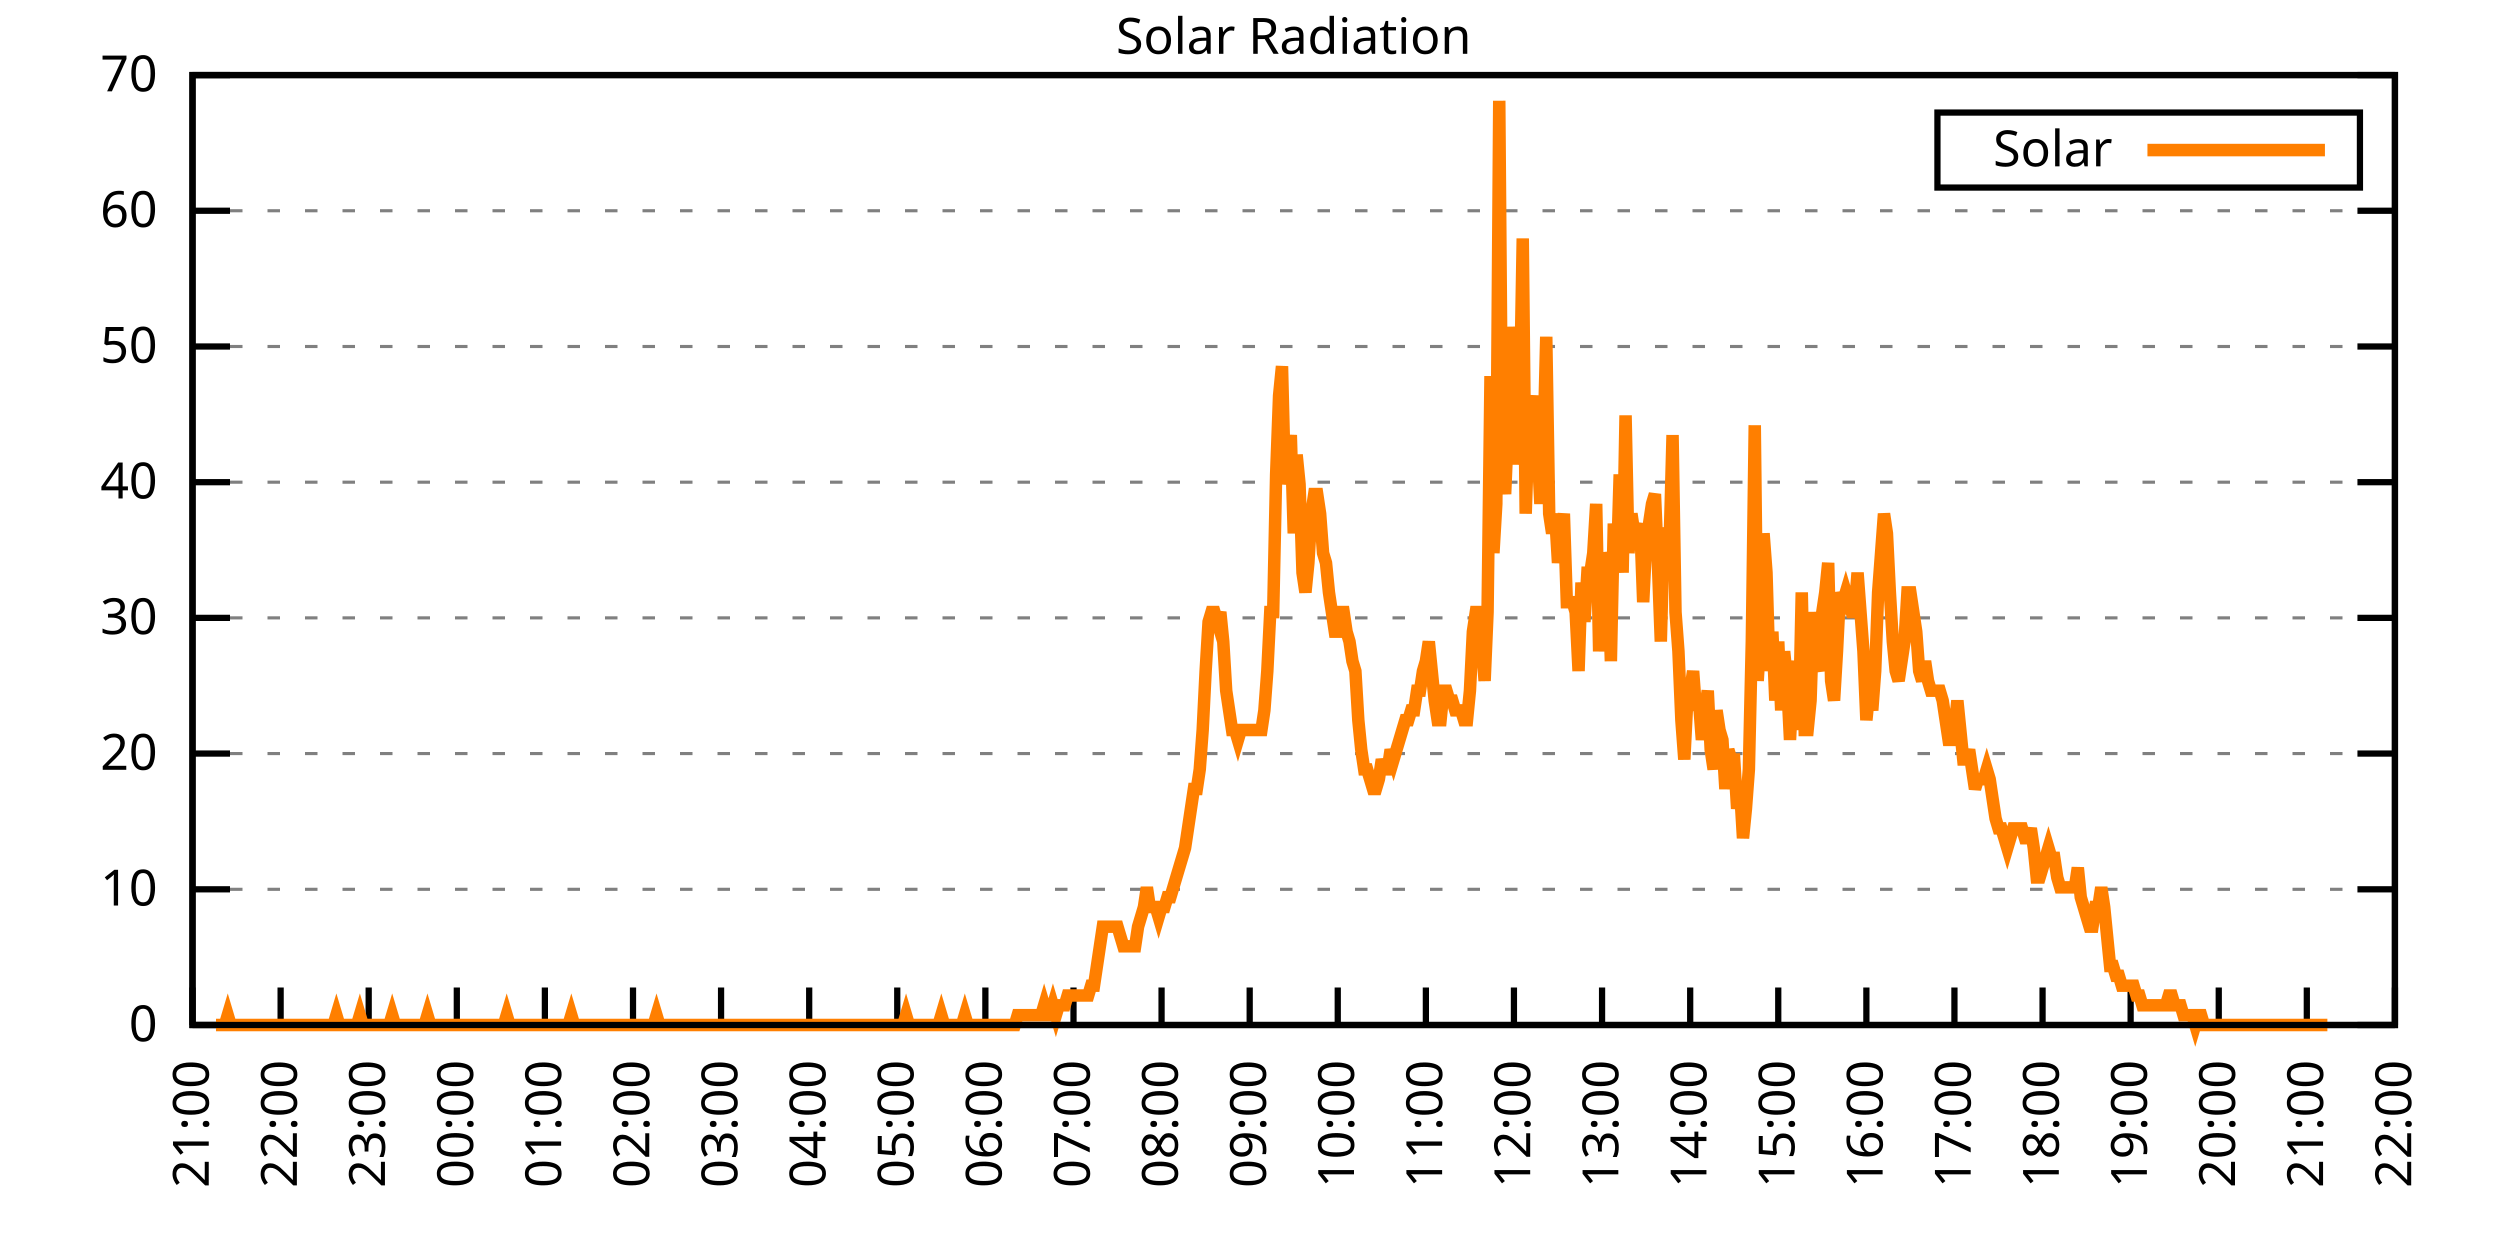
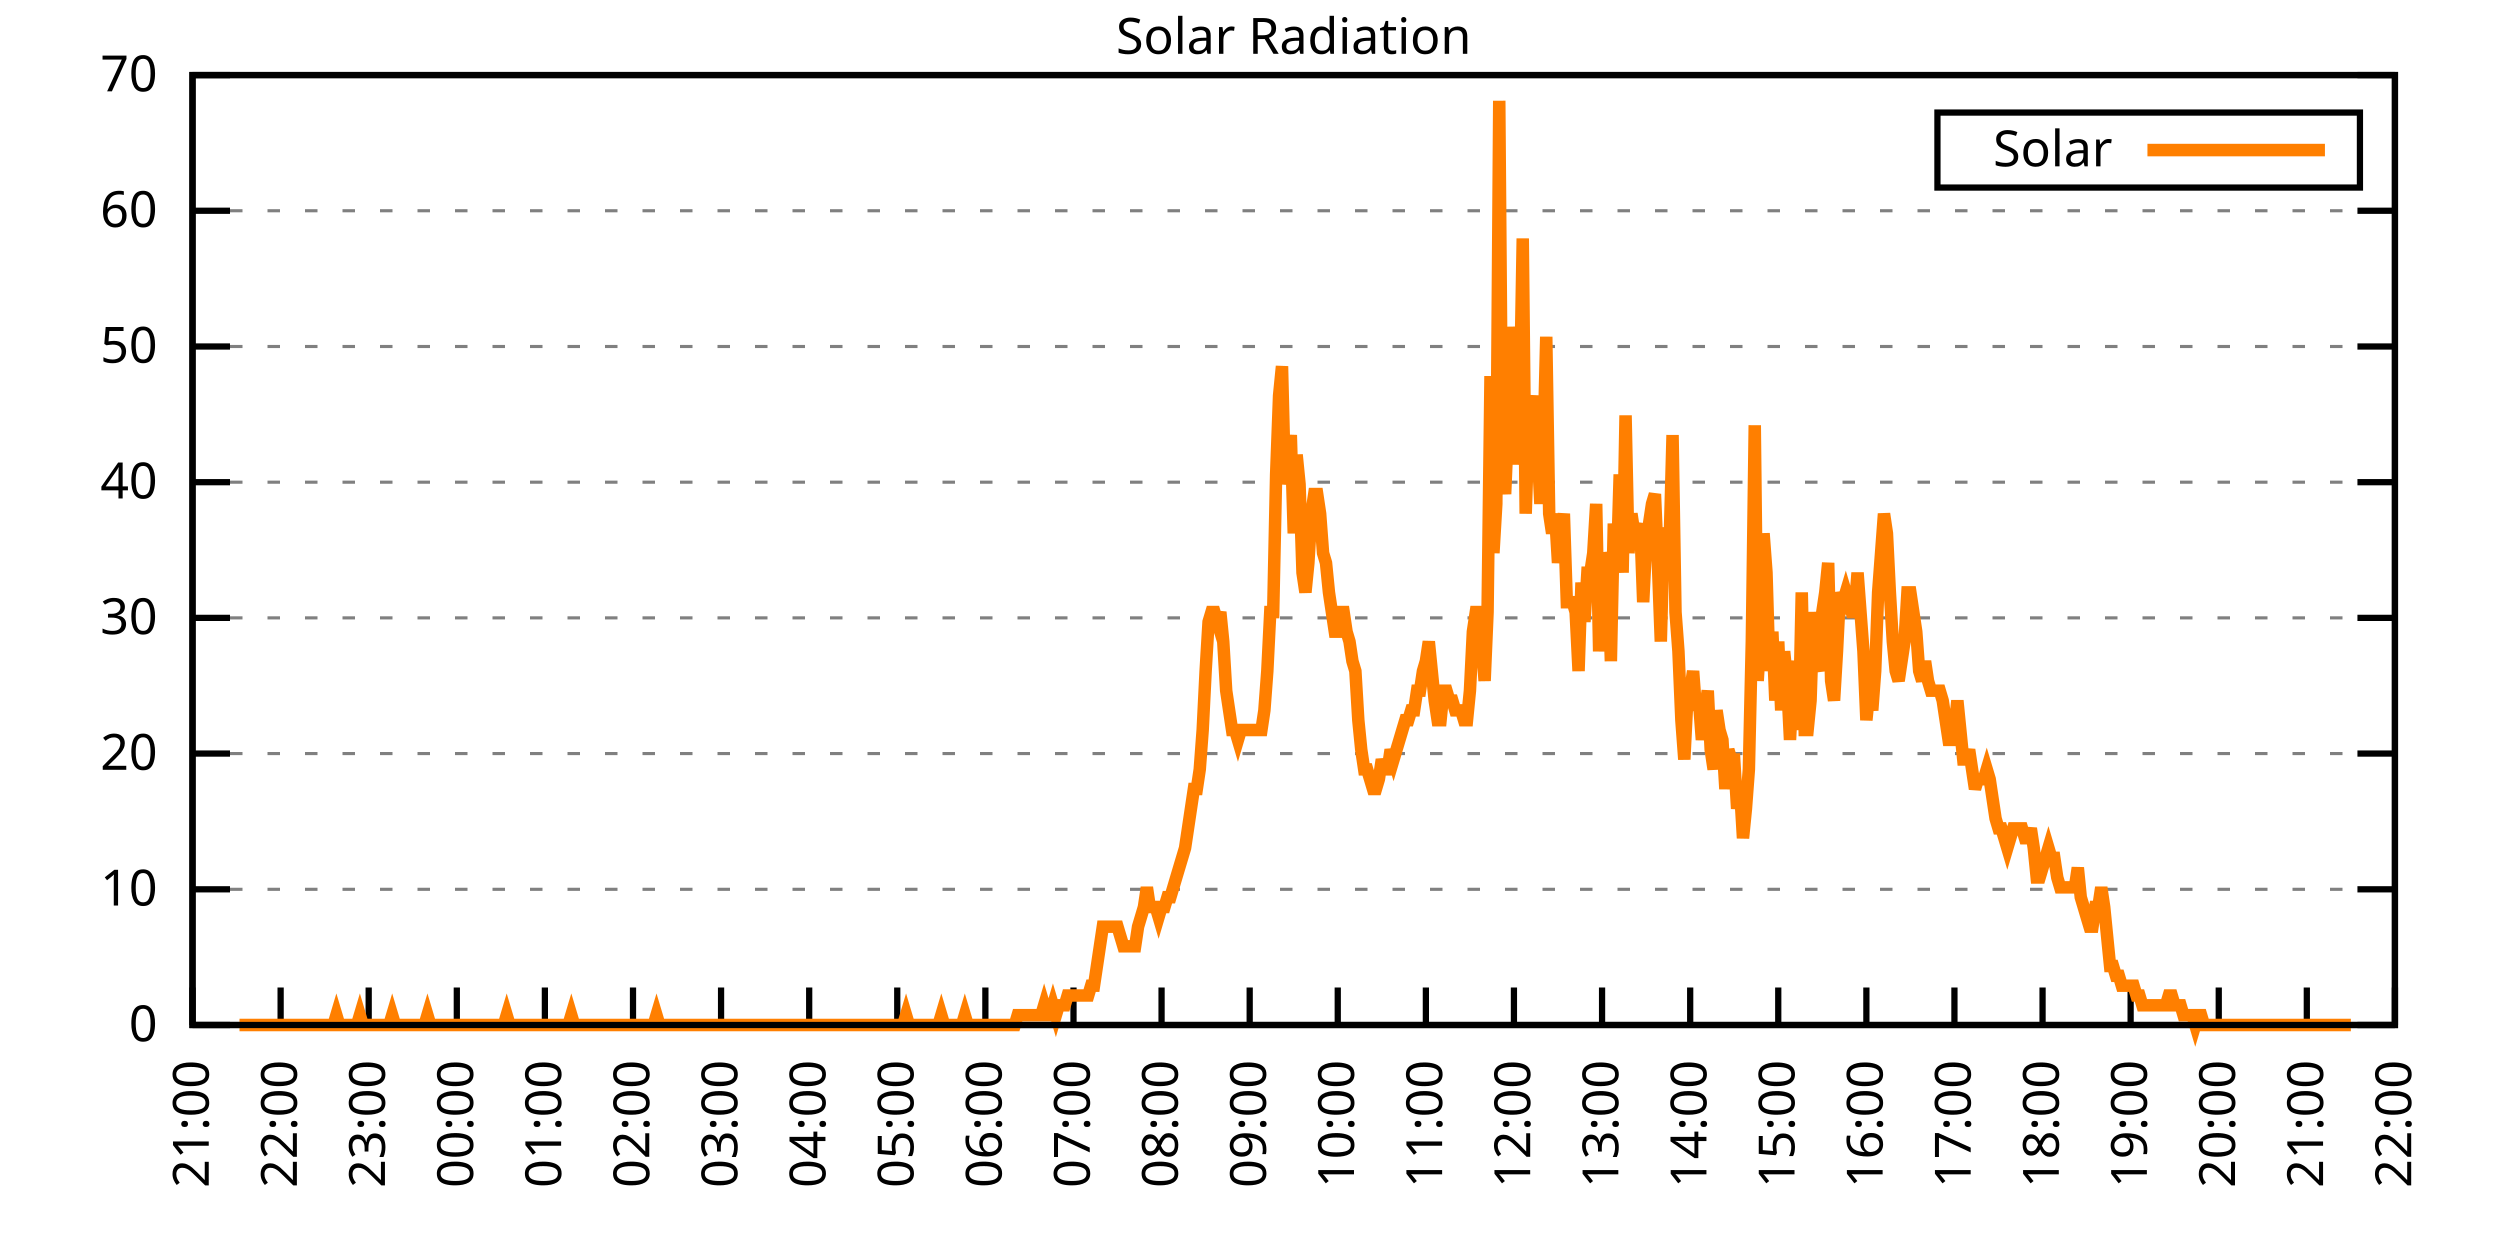
<svg xmlns="http://www.w3.org/2000/svg" xmlns:xlink="http://www.w3.org/1999/xlink" width="400" height="200" viewBox="0 0 400 200">
  <g id="gnuplot_canvas">
    <rect x="0" y="0" width="400" height="200" fill="none" />
    <defs>
      <circle id="gpDot" r="0.5" stroke-width="0.5" stroke="currentColor" />
      <path id="gpPt0" stroke-width="0.333" stroke="currentColor" d="M-1,0 h2 M0,-1 v2" />
      <path id="gpPt1" stroke-width="0.333" stroke="currentColor" d="M-1,-1 L1,1 M1,-1 L-1,1" />
      <path id="gpPt2" stroke-width="0.333" stroke="currentColor" d="M-1,0 L1,0 M0,-1 L0,1 M-1,-1 L1,1 M-1,1 L1,-1" />
      <rect id="gpPt3" stroke-width="0.333" stroke="currentColor" x="-1" y="-1" width="2" height="2" />
      <rect id="gpPt4" stroke-width="0.333" stroke="currentColor" fill="currentColor" x="-1" y="-1" width="2" height="2" />
      <circle id="gpPt5" stroke-width="0.333" stroke="currentColor" cx="0" cy="0" r="1" />
      <use xlink:href="#gpPt5" id="gpPt6" fill="currentColor" stroke="none" />
      <path id="gpPt7" stroke-width="0.333" stroke="currentColor" d="M0,-1.33 L-1.33,0.67 L1.33,0.67 z" />
      <use xlink:href="#gpPt7" id="gpPt8" fill="currentColor" stroke="none" />
      <use xlink:href="#gpPt7" id="gpPt9" stroke="currentColor" transform="rotate(180)" />
      <use xlink:href="#gpPt9" id="gpPt10" fill="currentColor" stroke="none" />
      <use xlink:href="#gpPt3" id="gpPt11" stroke="currentColor" transform="rotate(45)" />
      <use xlink:href="#gpPt11" id="gpPt12" fill="currentColor" stroke="none" />
      <path id="gpPt13" stroke-width="0.333" stroke="currentColor" d="M0,1.330 L1.265,0.411 L0.782,-1.067 L-0.782,-1.076 L-1.265,0.411 z" />
      <use xlink:href="#gpPt13" id="gpPt14" fill="currentColor" stroke="none" />
      <filter id="textbox" filterUnits="objectBoundingBox" x="0" y="0" height="1" width="1">
        <feFlood flood-color="white" flood-opacity="1" result="bgnd" />
        <feComposite in="SourceGraphic" in2="bgnd" operator="atop" />
      </filter>
      <filter id="greybox" filterUnits="objectBoundingBox" x="0" y="0" height="1" width="1">
        <feFlood flood-color="lightgrey" flood-opacity="1" result="grey" />
        <feComposite in="SourceGraphic" in2="grey" operator="atop" />
      </filter>
    </defs>
    <g fill="none" color="white" stroke="currentColor" stroke-width="1.00" stroke-linecap="butt" stroke-linejoin="miter">
</g>
    <g fill="none" color="black" stroke="currentColor" stroke-width="1.00" stroke-linecap="butt" stroke-linejoin="miter">
      <g stroke="none" shape-rendering="crispEdges">
        <polygon fill="rgb(255, 255, 255)" points="30.80,164.00 383.18,164.00 383.18,12.02 30.80,12.02 " />
      </g>
    </g>
    <g fill="none" color="black" stroke="currentColor" stroke-width="1.00" stroke-linecap="butt" stroke-linejoin="miter">
</g>
    <g fill="none" color="black" stroke="black" stroke-width="0.50" stroke-linecap="butt" stroke-linejoin="miter">
</g>
    <g fill="none" color="gray" stroke="currentColor" stroke-width="0.50" stroke-linecap="butt" stroke-linejoin="miter">
      <path stroke="gray" stroke-dasharray="2,4" class="gridline" d="M30.80,164.00 L383.19,164.00  " />
    </g>
    <g fill="none" color="gray" stroke="gray" stroke-width="1.00" stroke-linecap="butt" stroke-linejoin="miter">
</g>
    <g fill="none" color="black" stroke="currentColor" stroke-width="1.00" stroke-linecap="butt" stroke-linejoin="miter">
      <path stroke="black" d="M30.80,164.00 L36.80,164.00 M383.19,164.00 L377.19,164.00  " />
      <g transform="translate(25.20,166.60)" stroke="none" fill="black" font-family="Sans" font-size="8.00" text-anchor="end">
        <text>
          <tspan font-family="Sans"> 0</tspan>
        </text>
      </g>
    </g>
    <g fill="none" color="black" stroke="currentColor" stroke-width="1.00" stroke-linecap="butt" stroke-linejoin="miter">
</g>
    <g fill="none" color="black" stroke="black" stroke-width="0.50" stroke-linecap="butt" stroke-linejoin="miter">
</g>
    <g fill="none" color="gray" stroke="currentColor" stroke-width="0.50" stroke-linecap="butt" stroke-linejoin="miter">
      <path stroke="gray" stroke-dasharray="2,4" class="gridline" d="M30.80,142.29 L383.19,142.29  " />
    </g>
    <g fill="none" color="gray" stroke="gray" stroke-width="1.00" stroke-linecap="butt" stroke-linejoin="miter">
</g>
    <g fill="none" color="black" stroke="currentColor" stroke-width="1.00" stroke-linecap="butt" stroke-linejoin="miter">
      <path stroke="black" d="M30.80,142.29 L36.80,142.29 M383.19,142.29 L377.19,142.29  " />
      <g transform="translate(25.20,144.89)" stroke="none" fill="black" font-family="Sans" font-size="8.00" text-anchor="end">
        <text>
          <tspan font-family="Sans"> 10</tspan>
        </text>
      </g>
    </g>
    <g fill="none" color="black" stroke="currentColor" stroke-width="1.00" stroke-linecap="butt" stroke-linejoin="miter">
</g>
    <g fill="none" color="black" stroke="black" stroke-width="0.50" stroke-linecap="butt" stroke-linejoin="miter">
</g>
    <g fill="none" color="gray" stroke="currentColor" stroke-width="0.50" stroke-linecap="butt" stroke-linejoin="miter">
      <path stroke="gray" stroke-dasharray="2,4" class="gridline" d="M30.80,120.57 L383.19,120.57  " />
    </g>
    <g fill="none" color="gray" stroke="gray" stroke-width="1.00" stroke-linecap="butt" stroke-linejoin="miter">
</g>
    <g fill="none" color="black" stroke="currentColor" stroke-width="1.00" stroke-linecap="butt" stroke-linejoin="miter">
      <path stroke="black" d="M30.80,120.57 L36.80,120.57 M383.19,120.57 L377.19,120.57  " />
      <g transform="translate(25.20,123.17)" stroke="none" fill="black" font-family="Sans" font-size="8.00" text-anchor="end">
        <text>
          <tspan font-family="Sans"> 20</tspan>
        </text>
      </g>
    </g>
    <g fill="none" color="black" stroke="currentColor" stroke-width="1.00" stroke-linecap="butt" stroke-linejoin="miter">
</g>
    <g fill="none" color="black" stroke="black" stroke-width="0.50" stroke-linecap="butt" stroke-linejoin="miter">
</g>
    <g fill="none" color="gray" stroke="currentColor" stroke-width="0.50" stroke-linecap="butt" stroke-linejoin="miter">
      <path stroke="gray" stroke-dasharray="2,4" class="gridline" d="M30.80,98.86 L383.19,98.86  " />
    </g>
    <g fill="none" color="gray" stroke="gray" stroke-width="1.00" stroke-linecap="butt" stroke-linejoin="miter">
</g>
    <g fill="none" color="black" stroke="currentColor" stroke-width="1.00" stroke-linecap="butt" stroke-linejoin="miter">
      <path stroke="black" d="M30.80,98.86 L36.80,98.86 M383.19,98.86 L377.19,98.86  " />
      <g transform="translate(25.20,101.46)" stroke="none" fill="black" font-family="Sans" font-size="8.00" text-anchor="end">
        <text>
          <tspan font-family="Sans"> 30</tspan>
        </text>
      </g>
    </g>
    <g fill="none" color="black" stroke="currentColor" stroke-width="1.00" stroke-linecap="butt" stroke-linejoin="miter">
</g>
    <g fill="none" color="black" stroke="black" stroke-width="0.50" stroke-linecap="butt" stroke-linejoin="miter">
</g>
    <g fill="none" color="gray" stroke="currentColor" stroke-width="0.50" stroke-linecap="butt" stroke-linejoin="miter">
      <path stroke="gray" stroke-dasharray="2,4" class="gridline" d="M30.80,77.15 L383.19,77.15  " />
    </g>
    <g fill="none" color="gray" stroke="gray" stroke-width="1.00" stroke-linecap="butt" stroke-linejoin="miter">
</g>
    <g fill="none" color="black" stroke="currentColor" stroke-width="1.00" stroke-linecap="butt" stroke-linejoin="miter">
      <path stroke="black" d="M30.80,77.15 L36.80,77.15 M383.19,77.15 L377.19,77.15  " />
      <g transform="translate(25.20,79.75)" stroke="none" fill="black" font-family="Sans" font-size="8.00" text-anchor="end">
        <text>
          <tspan font-family="Sans"> 40</tspan>
        </text>
      </g>
    </g>
    <g fill="none" color="black" stroke="currentColor" stroke-width="1.00" stroke-linecap="butt" stroke-linejoin="miter">
</g>
    <g fill="none" color="black" stroke="black" stroke-width="0.50" stroke-linecap="butt" stroke-linejoin="miter">
</g>
    <g fill="none" color="gray" stroke="currentColor" stroke-width="0.50" stroke-linecap="butt" stroke-linejoin="miter">
      <path stroke="gray" stroke-dasharray="2,4" class="gridline" d="M30.80,55.44 L383.19,55.44  " />
    </g>
    <g fill="none" color="gray" stroke="gray" stroke-width="1.00" stroke-linecap="butt" stroke-linejoin="miter">
</g>
    <g fill="none" color="black" stroke="currentColor" stroke-width="1.00" stroke-linecap="butt" stroke-linejoin="miter">
      <path stroke="black" d="M30.80,55.44 L36.80,55.44 M383.19,55.44 L377.19,55.44  " />
      <g transform="translate(25.20,58.04)" stroke="none" fill="black" font-family="Sans" font-size="8.00" text-anchor="end">
        <text>
          <tspan font-family="Sans"> 50</tspan>
        </text>
      </g>
    </g>
    <g fill="none" color="black" stroke="currentColor" stroke-width="1.00" stroke-linecap="butt" stroke-linejoin="miter">
</g>
    <g fill="none" color="black" stroke="black" stroke-width="0.50" stroke-linecap="butt" stroke-linejoin="miter">
</g>
    <g fill="none" color="gray" stroke="currentColor" stroke-width="0.50" stroke-linecap="butt" stroke-linejoin="miter">
      <path stroke="gray" stroke-dasharray="2,4" class="gridline" d="M30.80,33.72 L383.19,33.72  " />
    </g>
    <g fill="none" color="gray" stroke="gray" stroke-width="1.00" stroke-linecap="butt" stroke-linejoin="miter">
</g>
    <g fill="none" color="black" stroke="currentColor" stroke-width="1.00" stroke-linecap="butt" stroke-linejoin="miter">
      <path stroke="black" d="M30.80,33.72 L36.80,33.72 M383.19,33.72 L377.19,33.72  " />
      <g transform="translate(25.20,36.32)" stroke="none" fill="black" font-family="Sans" font-size="8.00" text-anchor="end">
        <text>
          <tspan font-family="Sans"> 60</tspan>
        </text>
      </g>
    </g>
    <g fill="none" color="black" stroke="currentColor" stroke-width="1.00" stroke-linecap="butt" stroke-linejoin="miter">
</g>
    <g fill="none" color="black" stroke="black" stroke-width="0.50" stroke-linecap="butt" stroke-linejoin="miter">
</g>
    <g fill="none" color="gray" stroke="currentColor" stroke-width="0.50" stroke-linecap="butt" stroke-linejoin="miter">
      <path stroke="gray" stroke-dasharray="2,4" class="gridline" d="M30.80,12.01 L383.19,12.01  " />
    </g>
    <g fill="none" color="gray" stroke="gray" stroke-width="1.00" stroke-linecap="butt" stroke-linejoin="miter">
</g>
    <g fill="none" color="black" stroke="currentColor" stroke-width="1.00" stroke-linecap="butt" stroke-linejoin="miter">
      <path stroke="black" d="M30.80,12.01 L36.80,12.01 M383.19,12.01 L377.19,12.01  " />
      <g transform="translate(25.20,14.61)" stroke="none" fill="black" font-family="Sans" font-size="8.00" text-anchor="end">
        <text>
          <tspan font-family="Sans"> 70</tspan>
        </text>
      </g>
    </g>
    <g fill="none" color="black" stroke="currentColor" stroke-width="1.00" stroke-linecap="butt" stroke-linejoin="miter">
      <path stroke="black" d="M30.80,164.00 L30.80,158.00  " />
      <g transform="translate(33.40,169.60) rotate(270.00)" stroke="none" fill="black" font-family="Sans" font-size="8.00" text-anchor="end">
        <text>
          <tspan font-family="Sans">21:00</tspan>
        </text>
      </g>
    </g>
    <g fill="none" color="black" stroke="currentColor" stroke-width="1.00" stroke-linecap="butt" stroke-linejoin="miter">
      <path stroke="black" d="M44.90,164.00 L44.90,158.00  " />
      <g transform="translate(47.50,169.60) rotate(270.00)" stroke="none" fill="black" font-family="Sans" font-size="8.00" text-anchor="end">
        <text>
          <tspan font-family="Sans">22:00</tspan>
        </text>
      </g>
    </g>
    <g fill="none" color="black" stroke="currentColor" stroke-width="1.00" stroke-linecap="butt" stroke-linejoin="miter">
      <path stroke="black" d="M58.99,164.00 L58.99,158.00  " />
      <g transform="translate(61.59,169.60) rotate(270.00)" stroke="none" fill="black" font-family="Sans" font-size="8.00" text-anchor="end">
        <text>
          <tspan font-family="Sans">23:00</tspan>
        </text>
      </g>
    </g>
    <g fill="none" color="black" stroke="currentColor" stroke-width="1.00" stroke-linecap="butt" stroke-linejoin="miter">
      <path stroke="black" d="M73.09,164.00 L73.09,158.00  " />
      <g transform="translate(75.69,169.60) rotate(270.00)" stroke="none" fill="black" font-family="Sans" font-size="8.00" text-anchor="end">
        <text>
          <tspan font-family="Sans">00:00</tspan>
        </text>
      </g>
    </g>
    <g fill="none" color="black" stroke="currentColor" stroke-width="1.00" stroke-linecap="butt" stroke-linejoin="miter">
      <path stroke="black" d="M87.18,164.00 L87.18,158.00  " />
      <g transform="translate(89.78,169.60) rotate(270.00)" stroke="none" fill="black" font-family="Sans" font-size="8.00" text-anchor="end">
        <text>
          <tspan font-family="Sans">01:00</tspan>
        </text>
      </g>
    </g>
    <g fill="none" color="black" stroke="currentColor" stroke-width="1.00" stroke-linecap="butt" stroke-linejoin="miter">
      <path stroke="black" d="M101.28,164.00 L101.28,158.00  " />
      <g transform="translate(103.88,169.60) rotate(270.00)" stroke="none" fill="black" font-family="Sans" font-size="8.00" text-anchor="end">
        <text>
          <tspan font-family="Sans">02:00</tspan>
        </text>
      </g>
    </g>
    <g fill="none" color="black" stroke="currentColor" stroke-width="1.00" stroke-linecap="butt" stroke-linejoin="miter">
      <path stroke="black" d="M115.37,164.00 L115.37,158.00  " />
      <g transform="translate(117.97,169.60) rotate(270.00)" stroke="none" fill="black" font-family="Sans" font-size="8.00" text-anchor="end">
        <text>
          <tspan font-family="Sans">03:00</tspan>
        </text>
      </g>
    </g>
    <g fill="none" color="black" stroke="currentColor" stroke-width="1.00" stroke-linecap="butt" stroke-linejoin="miter">
      <path stroke="black" d="M129.47,164.00 L129.47,158.00  " />
      <g transform="translate(132.07,169.60) rotate(270.00)" stroke="none" fill="black" font-family="Sans" font-size="8.00" text-anchor="end">
        <text>
          <tspan font-family="Sans">04:00</tspan>
        </text>
      </g>
    </g>
    <g fill="none" color="black" stroke="currentColor" stroke-width="1.00" stroke-linecap="butt" stroke-linejoin="miter">
      <path stroke="black" d="M143.56,164.00 L143.56,158.00  " />
      <g transform="translate(146.16,169.60) rotate(270.00)" stroke="none" fill="black" font-family="Sans" font-size="8.00" text-anchor="end">
        <text>
          <tspan font-family="Sans">05:00</tspan>
        </text>
      </g>
    </g>
    <g fill="none" color="black" stroke="currentColor" stroke-width="1.00" stroke-linecap="butt" stroke-linejoin="miter">
      <path stroke="black" d="M157.66,164.00 L157.66,158.00  " />
      <g transform="translate(160.26,169.60) rotate(270.00)" stroke="none" fill="black" font-family="Sans" font-size="8.00" text-anchor="end">
        <text>
          <tspan font-family="Sans">06:00</tspan>
        </text>
      </g>
    </g>
    <g fill="none" color="black" stroke="currentColor" stroke-width="1.00" stroke-linecap="butt" stroke-linejoin="miter">
      <path stroke="black" d="M171.76,164.00 L171.76,158.00  " />
      <g transform="translate(174.36,169.60) rotate(270.00)" stroke="none" fill="black" font-family="Sans" font-size="8.00" text-anchor="end">
        <text>
          <tspan font-family="Sans">07:00</tspan>
        </text>
      </g>
    </g>
    <g fill="none" color="black" stroke="currentColor" stroke-width="1.00" stroke-linecap="butt" stroke-linejoin="miter">
      <path stroke="black" d="M185.85,164.00 L185.85,158.00  " />
      <g transform="translate(188.45,169.60) rotate(270.00)" stroke="none" fill="black" font-family="Sans" font-size="8.00" text-anchor="end">
        <text>
          <tspan font-family="Sans">08:00</tspan>
        </text>
      </g>
    </g>
    <g fill="none" color="black" stroke="currentColor" stroke-width="1.00" stroke-linecap="butt" stroke-linejoin="miter">
      <path stroke="black" d="M199.95,164.00 L199.95,158.00  " />
      <g transform="translate(202.55,169.60) rotate(270.00)" stroke="none" fill="black" font-family="Sans" font-size="8.00" text-anchor="end">
        <text>
          <tspan font-family="Sans">09:00</tspan>
        </text>
      </g>
    </g>
    <g fill="none" color="black" stroke="currentColor" stroke-width="1.00" stroke-linecap="butt" stroke-linejoin="miter">
      <path stroke="black" d="M214.04,164.00 L214.04,158.00  " />
      <g transform="translate(216.64,169.60) rotate(270.00)" stroke="none" fill="black" font-family="Sans" font-size="8.00" text-anchor="end">
        <text>
          <tspan font-family="Sans">10:00</tspan>
        </text>
      </g>
    </g>
    <g fill="none" color="black" stroke="currentColor" stroke-width="1.00" stroke-linecap="butt" stroke-linejoin="miter">
      <path stroke="black" d="M228.14,164.00 L228.14,158.00  " />
      <g transform="translate(230.74,169.60) rotate(270.00)" stroke="none" fill="black" font-family="Sans" font-size="8.00" text-anchor="end">
        <text>
          <tspan font-family="Sans">11:00</tspan>
        </text>
      </g>
    </g>
    <g fill="none" color="black" stroke="currentColor" stroke-width="1.00" stroke-linecap="butt" stroke-linejoin="miter">
      <path stroke="black" d="M242.23,164.00 L242.23,158.00  " />
      <g transform="translate(244.83,169.60) rotate(270.00)" stroke="none" fill="black" font-family="Sans" font-size="8.00" text-anchor="end">
        <text>
          <tspan font-family="Sans">12:00</tspan>
        </text>
      </g>
    </g>
    <g fill="none" color="black" stroke="currentColor" stroke-width="1.00" stroke-linecap="butt" stroke-linejoin="miter">
      <path stroke="black" d="M256.33,164.00 L256.33,158.00  " />
      <g transform="translate(258.93,169.60) rotate(270.00)" stroke="none" fill="black" font-family="Sans" font-size="8.00" text-anchor="end">
        <text>
          <tspan font-family="Sans">13:00</tspan>
        </text>
      </g>
    </g>
    <g fill="none" color="black" stroke="currentColor" stroke-width="1.00" stroke-linecap="butt" stroke-linejoin="miter">
      <path stroke="black" d="M270.43,164.00 L270.43,158.00  " />
      <g transform="translate(273.03,169.60) rotate(270.00)" stroke="none" fill="black" font-family="Sans" font-size="8.00" text-anchor="end">
        <text>
          <tspan font-family="Sans">14:00</tspan>
        </text>
      </g>
    </g>
    <g fill="none" color="black" stroke="currentColor" stroke-width="1.00" stroke-linecap="butt" stroke-linejoin="miter">
      <path stroke="black" d="M284.52,164.00 L284.52,158.00  " />
      <g transform="translate(287.12,169.60) rotate(270.00)" stroke="none" fill="black" font-family="Sans" font-size="8.00" text-anchor="end">
        <text>
          <tspan font-family="Sans">15:00</tspan>
        </text>
      </g>
    </g>
    <g fill="none" color="black" stroke="currentColor" stroke-width="1.00" stroke-linecap="butt" stroke-linejoin="miter">
      <path stroke="black" d="M298.62,164.00 L298.62,158.00  " />
      <g transform="translate(301.22,169.60) rotate(270.00)" stroke="none" fill="black" font-family="Sans" font-size="8.00" text-anchor="end">
        <text>
          <tspan font-family="Sans">16:00</tspan>
        </text>
      </g>
    </g>
    <g fill="none" color="black" stroke="currentColor" stroke-width="1.00" stroke-linecap="butt" stroke-linejoin="miter">
      <path stroke="black" d="M312.71,164.00 L312.71,158.00  " />
      <g transform="translate(315.31,169.60) rotate(270.00)" stroke="none" fill="black" font-family="Sans" font-size="8.00" text-anchor="end">
        <text>
          <tspan font-family="Sans">17:00</tspan>
        </text>
      </g>
    </g>
    <g fill="none" color="black" stroke="currentColor" stroke-width="1.00" stroke-linecap="butt" stroke-linejoin="miter">
      <path stroke="black" d="M326.81,164.00 L326.81,158.00  " />
      <g transform="translate(329.41,169.60) rotate(270.00)" stroke="none" fill="black" font-family="Sans" font-size="8.00" text-anchor="end">
        <text>
          <tspan font-family="Sans">18:00</tspan>
        </text>
      </g>
    </g>
    <g fill="none" color="black" stroke="currentColor" stroke-width="1.00" stroke-linecap="butt" stroke-linejoin="miter">
      <path stroke="black" d="M340.90,164.00 L340.90,158.00  " />
      <g transform="translate(343.50,169.60) rotate(270.00)" stroke="none" fill="black" font-family="Sans" font-size="8.00" text-anchor="end">
        <text>
          <tspan font-family="Sans">19:00</tspan>
        </text>
      </g>
    </g>
    <g fill="none" color="black" stroke="currentColor" stroke-width="1.00" stroke-linecap="butt" stroke-linejoin="miter">
      <path stroke="black" d="M355.00,164.00 L355.00,158.00  " />
      <g transform="translate(357.60,169.60) rotate(270.00)" stroke="none" fill="black" font-family="Sans" font-size="8.00" text-anchor="end">
        <text>
          <tspan font-family="Sans">20:00</tspan>
        </text>
      </g>
    </g>
    <g fill="none" color="black" stroke="currentColor" stroke-width="1.00" stroke-linecap="butt" stroke-linejoin="miter">
      <path stroke="black" d="M369.09,164.00 L369.09,158.00  " />
      <g transform="translate(371.69,169.60) rotate(270.00)" stroke="none" fill="black" font-family="Sans" font-size="8.00" text-anchor="end">
        <text>
          <tspan font-family="Sans">21:00</tspan>
        </text>
      </g>
    </g>
    <g fill="none" color="black" stroke="currentColor" stroke-width="1.00" stroke-linecap="butt" stroke-linejoin="miter">
      <path stroke="black" d="M383.19,164.00 L383.19,158.00  " />
      <g transform="translate(385.79,169.60) rotate(270.00)" stroke="none" fill="black" font-family="Sans" font-size="8.00" text-anchor="end">
        <text>
          <tspan font-family="Sans">22:00</tspan>
        </text>
      </g>
    </g>
    <g fill="none" color="black" stroke="currentColor" stroke-width="1.00" stroke-linecap="butt" stroke-linejoin="miter">
</g>
    <g fill="none" color="black" stroke="currentColor" stroke-width="1.00" stroke-linecap="butt" stroke-linejoin="miter">
      <path stroke="black" d="M30.80,12.01 L30.80,164.00 L383.19,164.00 L383.19,12.01 L30.80,12.01 Z  " />
    </g>
    <g fill="none" color="black" stroke="currentColor" stroke-width="1.00" stroke-linecap="butt" stroke-linejoin="miter">
</g>
    <g fill="none" color="black" stroke="currentColor" stroke-width="1.00" stroke-linecap="butt" stroke-linejoin="miter">
      <path stroke="black" d="M309.99,30.01 L309.99,18.01 L377.59,18.01 L377.59,30.01 L309.99,30.01 Z  " />
    </g>
    <g id="Solar_Radiation_plot_1">
      <g fill="none" color="white" stroke="black" stroke-width="2.00" stroke-linecap="butt" stroke-linejoin="miter">
</g>
      <g fill="none" color="black" stroke="currentColor" stroke-width="2.00" stroke-linecap="butt" stroke-linejoin="miter">
        <g transform="translate(337.99,26.61)" stroke="none" fill="black" font-family="Sans" font-size="8.00" text-anchor="end">
          <text>
            <tspan font-family="Sans">Solar</tspan>
          </text>
        </g>
      </g>
      <g fill="none" color="black" stroke="currentColor" stroke-width="2.00" stroke-linecap="butt" stroke-linejoin="miter">
-         <path stroke="rgb(255, 127,   0)" d="M343.59,24.01 L371.99,24.01 M34.56,164.00 L35.03,164.00 L35.50,164.00 L35.97,164.00 L36.44,162.43 L36.91,164.00   L37.38,164.00 L37.85,164.00 L38.32,164.00 L38.79,164.00 L39.26,164.00 L39.73,164.00 L40.20,164.00 L40.67,164.00   L41.14,164.00 L41.61,164.00 L42.08,164.00 L42.55,164.00 L43.02,164.00 L43.49,164.00 L43.96,164.00 L44.43,164.00   L44.90,164.00 L45.37,164.00 L45.84,164.00 L46.31,164.00 L46.78,164.00 L47.24,164.00 L47.71,164.00 L48.18,164.00   L48.65,164.00 L49.12,164.00 L49.59,164.00 L50.06,164.00 L50.53,164.00 L51.00,164.00 L51.47,164.00 L51.94,164.00   L52.41,164.00 L52.88,164.00 L53.35,164.00 L53.82,162.43 L54.29,164.00 L54.76,164.00 L55.23,164.00 L55.70,164.00   L56.17,164.00 L56.64,164.00 L57.11,164.00 L57.58,162.43 L58.05,164.00 L58.52,164.00 L58.99,164.00 L59.46,164.00   L59.93,164.00 L60.40,164.00 L60.87,164.00 L61.34,164.00 L61.81,164.00 L62.28,164.00 L62.75,162.43 L63.22,164.00   L63.69,164.00 L64.16,164.00 L64.63,164.00 L65.10,164.00 L65.57,164.00 L66.04,164.00 L66.51,164.00 L66.98,164.00   L67.45,164.00 L67.92,164.00 L68.39,162.43 L68.86,164.00 L69.33,164.00 L69.80,164.00 L70.27,164.00 L70.74,164.00   L71.21,164.00 L71.68,164.00 L72.15,164.00 L72.62,164.00 L73.09,164.00 L73.56,164.00 L74.03,164.00 L74.50,164.00   L74.97,164.00 L75.44,164.00 L75.91,164.00 L76.38,164.00 L76.85,164.00 L77.32,164.00 L77.79,164.00 L78.26,164.00   L78.73,164.00 L79.19,164.00 L79.66,164.00 L80.13,164.00 L80.60,164.00 L81.07,162.43 L81.54,164.00 L82.01,164.00   L82.48,164.00 L82.95,164.00 L83.42,164.00 L83.89,164.00 L84.36,164.00 L84.83,164.00 L85.30,164.00 L85.77,164.00   L86.24,164.00 L86.71,164.00 L87.18,164.00 L87.65,164.00 L88.12,164.00 L88.59,164.00 L89.06,164.00 L89.53,164.00   L90.00,164.00 L90.47,164.00 L90.94,164.00 L91.41,162.43 L91.88,164.00 L92.35,164.00 L92.82,164.00 L93.29,164.00   L93.76,164.00 L94.23,164.00 L94.70,164.00 L95.17,164.00 L95.64,164.00 L96.11,164.00 L96.58,164.00 L97.05,164.00   L97.52,164.00 L97.99,164.00 L98.46,164.00 L98.93,164.00 L99.40,164.00 L99.87,164.00 L100.34,164.00 L100.81,164.00   L101.28,164.00 L101.75,164.00 L102.22,164.00 L102.69,164.00 L103.16,164.00 L103.63,164.00 L104.10,164.00 L104.57,164.00   L105.04,162.43 L105.51,164.00 L105.98,164.00 L106.45,164.00 L106.92,164.00 L107.39,164.00 L107.86,164.00 L108.33,164.00   L108.80,164.00 L109.27,164.00 L109.74,164.00 L110.21,164.00 L110.68,164.00 L111.14,164.00 L111.61,164.00 L112.08,164.00   L112.55,164.00 L113.02,164.00 L113.49,164.00 L113.96,164.00 L114.43,164.00 L114.90,164.00 L115.37,164.00 L115.84,164.00   L116.31,164.00 L116.78,164.00 L117.25,164.00 L117.72,164.00 L118.19,164.00 L118.66,164.00 L119.13,164.00 L119.60,164.00   L120.07,164.00 L120.54,164.00 L121.01,164.00 L121.48,164.00 L121.95,164.00 L122.42,164.00 L122.89,164.00 L123.36,164.00   L123.83,164.00 L124.30,164.00 L124.77,164.00 L125.24,164.00 L125.71,164.00 L126.18,164.00 L126.65,164.00 L127.12,164.00   L127.59,164.00 L128.06,164.00 L128.53,164.00 L129.00,164.00 L129.47,164.00 L129.94,164.00 L130.41,164.00 L130.88,164.00   L131.35,164.00 L131.82,164.00 L132.29,164.00 L132.76,164.00 L133.23,164.00 L133.70,164.00 L134.17,164.00 L134.64,164.00   L135.11,164.00 L135.58,164.00 L136.05,164.00 L136.52,164.00 L136.99,164.00 L137.46,164.00 L137.93,164.00 L138.40,164.00   L138.87,164.00 L139.34,164.00 L139.81,164.00 L140.28,164.00 L140.75,164.00 L141.22,164.00 L141.69,164.00 L142.16,164.00   L142.63,164.00 L143.09,164.00 L143.56,164.00 L144.03,164.00 L144.50,164.00 L144.97,162.43 L145.44,164.00 L145.91,164.00   L146.38,164.00 L146.85,164.00 L147.32,164.00 L147.79,164.00 L148.26,164.00 L148.73,164.00 L149.20,164.00 L149.67,164.00   L150.14,164.00 L150.61,162.43 L151.08,164.00 L151.55,164.00 L152.02,164.00 L152.49,164.00 L152.96,164.00 L153.43,164.00   L153.90,164.00 L154.37,162.43 L154.84,164.00 L155.31,164.00 L155.78,164.00 L156.25,164.00 L156.72,164.00 L157.19,164.00   L157.66,164.00 L158.13,164.00 L158.60,164.00 L159.07,164.00 L159.54,164.00 L160.01,164.00 L160.48,164.00 L160.95,164.00   L161.42,164.00 L161.89,164.00 L162.36,164.00 L162.83,162.43 L163.30,162.43 L163.77,162.43 L164.24,162.43 L164.71,162.43   L165.18,162.43 L165.65,162.43 L166.12,162.43 L166.59,162.43 L167.06,160.85 L167.53,162.43 L168.00,162.43 L168.47,160.85   L168.94,162.43 L169.41,160.85 L169.88,160.85 L170.35,160.85 L170.82,159.28 L171.29,159.28 L171.76,159.28 L172.23,159.28   L172.70,159.28 L173.17,159.28 L173.64,159.28 L174.11,159.28 L174.58,157.71 L175.04,157.71 L175.51,154.56 L175.98,151.41   L176.45,148.27 L176.92,148.27 L177.39,148.27 L177.86,148.27 L178.33,148.27 L178.80,148.27 L179.27,149.84 L179.74,151.41   L180.21,151.41 L180.68,151.41 L181.15,151.41 L181.62,151.41 L182.09,148.27 L182.56,146.70 L183.03,145.12 L183.50,141.98   L183.97,145.12 L184.44,145.12 L184.91,145.12 L185.38,146.70 L185.85,145.12 L186.32,145.12 L186.79,143.55 L187.26,143.55   L187.73,141.98 L188.20,140.40 L188.67,138.83 L189.14,137.26 L189.61,135.68 L190.08,132.54 L190.55,129.39 L191.02,126.24   L191.49,126.24 L191.96,123.10 L192.43,116.80 L192.90,107.37 L193.37,99.50 L193.84,97.93 L194.31,97.93 L194.78,99.50   L195.25,97.93 L195.72,102.65 L196.19,110.51 L196.66,113.66 L197.13,116.80 L197.60,116.80 L198.07,118.38 L198.54,116.80   L199.01,116.80 L199.48,116.80 L199.95,116.80 L200.42,116.80 L200.89,116.80 L201.36,116.80 L201.83,116.80 L202.30,113.66   L202.77,107.37 L203.24,97.93 L203.71,97.93 L204.18,75.90 L204.65,63.32 L205.12,58.60 L205.59,77.48 L206.06,74.33   L206.53,69.61 L207.00,85.34 L207.46,72.76 L207.93,77.48 L208.40,91.63 L208.87,94.78 L209.34,90.06 L209.81,82.19   L210.28,79.05 L210.75,79.05 L211.22,82.19 L211.69,88.49 L212.16,90.06 L212.63,94.78 L213.10,97.93 L213.57,101.07   L214.04,101.07 L214.51,97.93 L214.98,97.93 L215.45,101.07 L215.92,102.65 L216.39,105.79 L216.86,107.37 L217.33,115.23   L217.80,119.95 L218.27,123.10 L218.74,123.10 L219.21,124.67 L219.68,126.24 L220.15,126.24 L220.62,124.67 L221.09,121.52   L221.56,123.10 L222.03,123.10 L222.50,119.95 L222.97,121.52 L223.44,119.95 L223.91,118.38 L224.38,116.80 L224.85,115.23   L225.32,115.23 L225.79,113.66 L226.26,113.66 L226.73,110.51 L227.20,110.51 L227.67,107.37 L228.14,105.79 L228.61,102.65   L229.08,107.37 L229.55,112.09 L230.02,115.23 L230.49,115.23 L230.96,110.51 L231.43,110.51 L231.90,112.09 L232.37,112.09   L232.84,113.66 L233.31,113.66 L233.78,113.66 L234.25,115.23 L234.72,115.23 L235.19,110.51 L235.66,101.07 L236.13,97.93   L236.60,97.93 L237.07,102.65 L237.54,108.94 L238.01,97.93 L238.48,60.17 L238.95,88.49 L239.41,80.62 L239.88,16.12   L240.35,74.33 L240.82,79.05 L241.29,68.04 L241.76,52.30 L242.23,60.17 L242.70,74.33 L243.17,64.89 L243.64,38.15   L244.11,82.19 L244.58,68.04 L245.05,66.46 L245.52,63.32 L245.99,71.18 L246.46,80.62 L246.93,72.76 L247.40,53.88   L247.87,82.19 L248.34,85.34 L248.81,82.19 L249.28,90.06 L249.75,85.34 L250.22,82.19 L250.69,96.35 L251.16,96.35   L251.63,96.35 L252.10,97.93 L252.57,107.37 L253.04,93.21 L253.51,99.50 L253.98,91.63 L254.45,91.63 L254.92,88.49   L255.39,80.62 L255.86,104.22 L256.33,93.21 L256.80,88.49 L257.27,90.06 L257.74,105.79 L258.21,83.77 L258.68,91.63   L259.15,75.90 L259.62,91.63 L260.09,66.46 L260.56,88.49 L261.03,82.19 L261.50,85.34 L261.97,85.34 L262.44,83.77   L262.91,96.35 L263.38,86.91 L263.85,83.77 L264.32,80.62 L264.79,79.05 L265.26,90.06 L265.73,102.65 L266.20,85.34   L266.67,85.34 L267.14,86.91 L267.61,69.61 L268.08,97.93 L268.55,104.22 L269.02,115.23 L269.49,121.52 L269.96,112.09   L270.43,110.51 L270.90,107.37 L271.36,113.66 L271.83,112.09 L272.30,118.38 L272.77,113.66 L273.24,110.51 L273.71,119.95   L274.18,123.10 L274.65,113.66 L275.12,116.80 L275.59,118.38 L276.06,126.24 L276.53,119.95 L277.00,121.52 L277.47,121.52   L277.94,129.39 L278.41,126.24 L278.88,134.11 L279.35,129.39 L279.82,123.10 L280.29,102.65 L280.76,68.04 L281.23,108.94   L281.70,101.07 L282.17,85.34 L282.64,91.63 L283.11,107.37 L283.58,101.07 L284.05,112.09 L284.52,102.65 L284.99,113.66   L285.46,104.22 L285.93,108.94 L286.40,118.38 L286.87,108.94 L287.34,105.79 L287.81,116.80 L288.28,94.78 L288.75,116.80   L289.22,116.80 L289.69,112.09 L290.16,97.93 L290.63,105.79 L291.10,107.37 L291.57,97.93 L292.04,94.78 L292.51,90.06   L292.98,108.94 L293.45,112.09 L293.92,104.22 L294.39,94.78 L294.86,96.35 L295.33,94.78 L295.80,96.35 L296.27,97.93   L296.74,97.93 L297.21,91.63 L297.68,97.93 L298.15,104.22 L298.62,115.23 L299.09,110.51 L299.56,113.66 L300.03,107.37   L300.50,94.78 L300.97,88.49 L301.44,82.19 L301.91,85.34 L302.38,94.78 L302.85,102.65 L303.31,107.37 L303.78,108.94   L304.25,105.79 L304.72,102.65 L305.19,94.78 L305.66,94.78 L306.13,97.93 L306.60,101.07 L307.07,107.37 L307.54,108.94   L308.01,105.79 L308.48,108.94 L308.95,110.51 L309.42,110.51 L309.89,110.51 L310.36,110.51 L310.83,112.09 L311.30,115.23   L311.77,118.38 L312.24,118.38 L312.71,116.80 L313.18,112.09 L313.65,116.80 L314.12,121.52 L314.59,121.52 L315.06,119.95   L315.53,123.10 L316.00,126.24 L316.47,124.67 L316.94,124.67 L317.41,124.67 L317.88,123.10 L318.35,124.67 L318.82,127.82   L319.29,130.96 L319.76,132.54 L320.23,132.54 L320.70,134.11 L321.17,135.68 L321.64,134.11 L322.11,132.54 L322.58,132.54   L323.05,132.54 L323.52,132.54 L323.99,134.11 L324.46,134.11 L324.93,132.54 L325.40,135.68 L325.87,140.40 L326.34,140.40   L326.81,138.83 L327.28,137.26 L327.75,135.68 L328.22,137.26 L328.69,137.26 L329.16,140.40 L329.63,141.98 L330.10,141.98   L330.57,141.98 L331.04,141.98 L331.51,141.98 L331.98,141.98 L332.45,138.83 L332.92,143.55 L333.39,145.12 L333.86,146.70   L334.33,148.27 L334.80,148.27 L335.26,145.12 L335.73,145.12 L336.20,141.98 L336.67,145.12 L337.14,149.84 L337.61,154.56   L338.08,154.56 L338.55,156.13 L339.02,156.13 L339.49,157.71 L339.96,157.71 L340.43,157.71 L340.90,157.71 L341.37,157.71   L341.84,159.28 L342.31,159.28 L342.78,160.85 L343.25,160.85 L343.72,160.85 L344.19,160.85 L344.66,160.85 L345.13,160.85   L345.60,160.85 L346.07,160.85 L346.54,160.85 L347.01,159.28 L347.48,159.28 L347.95,160.85 L348.42,160.85 L348.89,160.85   L349.36,162.43 L349.83,162.43 L350.30,162.43 L350.77,162.43 L351.24,164.00 L351.71,162.43 L352.18,162.43 L352.65,164.00   L353.12,164.00 L353.59,164.00 L354.06,164.00 L354.53,164.00 L355.00,164.00 L355.47,164.00 L355.94,164.00 L356.41,164.00   L356.88,164.00 L357.35,164.00 L357.82,164.00 L358.29,164.00 L358.76,164.00 L359.23,164.00 L359.70,164.00 L360.17,164.00   L360.64,164.00 L361.11,164.00 L361.58,164.00 L362.05,164.00 L362.52,164.00 L362.99,164.00 L363.46,164.00 L363.93,164.00   L364.40,164.00 L364.87,164.00 L365.34,164.00 L365.81,164.00 L366.28,164.00 L366.75,164.00 L367.21,164.00 L367.68,164.00   L368.15,164.00 L368.62,164.00 L369.09,164.00 L369.56,164.00 L370.03,164.00 L370.50,164.00 L370.97,164.00 L371.44,164.00   L371.91,164.00 L372.38,164.00  " />
+         <path stroke="rgb(255, 127,   0)" d="M343.59,24.01 L371.99,24.01 M38.32,164.00 L38.79,164.00 L39.26,164.00 L39.73,164.00 L40.20,164.00 L40.67,164.00   L41.14,164.00 L41.61,164.00 L42.08,164.00 L42.55,164.00 L43.02,164.00 L43.49,164.00 L43.96,164.00 L44.43,164.00   L44.90,164.00 L45.37,164.00 L45.84,164.00 L46.31,164.00 L46.78,164.00 L47.24,164.00 L47.71,164.00 L48.18,164.00   L48.65,164.00 L49.12,164.00 L49.59,164.00 L50.06,164.00 L50.53,164.00 L51.00,164.00 L51.47,164.00 L51.94,164.00   L52.41,164.00 L52.88,164.00 L53.35,164.00 L53.82,162.43 L54.29,164.00 L54.76,164.00 L55.23,164.00 L55.70,164.00   L56.17,164.00 L56.64,164.00 L57.11,164.00 L57.58,162.43 L58.05,164.00 L58.52,164.00 L58.99,164.00 L59.46,164.00   L59.93,164.00 L60.40,164.00 L60.87,164.00 L61.34,164.00 L61.81,164.00 L62.28,164.00 L62.75,162.43 L63.22,164.00   L63.69,164.00 L64.16,164.00 L64.63,164.00 L65.10,164.00 L65.57,164.00 L66.04,164.00 L66.51,164.00 L66.98,164.00   L67.45,164.00 L67.92,164.00 L68.39,162.43 L68.86,164.00 L69.33,164.00 L69.80,164.00 L70.27,164.00 L70.74,164.00   L71.21,164.00 L71.68,164.00 L72.15,164.00 L72.62,164.00 L73.09,164.00 L73.56,164.00 L74.03,164.00 L74.50,164.00   L74.97,164.00 L75.44,164.00 L75.91,164.00 L76.38,164.00 L76.85,164.00 L77.32,164.00 L77.79,164.00 L78.26,164.00   L78.73,164.00 L79.19,164.00 L79.66,164.00 L80.13,164.00 L80.60,164.00 L81.07,162.43 L81.54,164.00 L82.01,164.00   L82.48,164.00 L82.95,164.00 L83.42,164.00 L83.89,164.00 L84.36,164.00 L84.83,164.00 L85.30,164.00 L85.77,164.00   L86.24,164.00 L86.71,164.00 L87.18,164.00 L87.65,164.00 L88.12,164.00 L88.59,164.00 L89.06,164.00 L89.53,164.00   L90.00,164.00 L90.47,164.00 L90.94,164.00 L91.41,162.43 L91.88,164.00 L92.35,164.00 L92.82,164.00 L93.29,164.00   L93.76,164.00 L94.23,164.00 L94.70,164.00 L95.17,164.00 L95.64,164.00 L96.11,164.00 L96.58,164.00 L97.05,164.00   L97.52,164.00 L97.99,164.00 L98.46,164.00 L98.93,164.00 L99.40,164.00 L99.87,164.00 L100.34,164.00 L100.81,164.00   L101.28,164.00 L101.75,164.00 L102.22,164.00 L102.69,164.00 L103.16,164.00 L103.63,164.00 L104.10,164.00 L104.57,164.00   L105.04,162.43 L105.51,164.00 L105.98,164.00 L106.45,164.00 L106.92,164.00 L107.39,164.00 L107.86,164.00 L108.33,164.00   L108.80,164.00 L109.27,164.00 L109.74,164.00 L110.21,164.00 L110.68,164.00 L111.14,164.00 L111.61,164.00 L112.08,164.00   L112.55,164.00 L113.02,164.00 L113.49,164.00 L113.96,164.00 L114.43,164.00 L114.90,164.00 L115.37,164.00 L115.84,164.00   L116.31,164.00 L116.78,164.00 L117.25,164.00 L117.72,164.00 L118.19,164.00 L118.66,164.00 L119.13,164.00 L119.60,164.00   L120.07,164.00 L120.54,164.00 L121.01,164.00 L121.48,164.00 L121.95,164.00 L122.42,164.00 L122.89,164.00 L123.36,164.00   L123.83,164.00 L124.30,164.00 L124.77,164.00 L125.24,164.00 L125.71,164.00 L126.18,164.00 L126.65,164.00 L127.12,164.00   L127.59,164.00 L128.06,164.00 L128.53,164.00 L129.00,164.00 L129.47,164.00 L129.94,164.00 L130.41,164.00 L130.88,164.00   L131.35,164.00 L131.82,164.00 L132.29,164.00 L132.76,164.00 L133.23,164.00 L133.70,164.00 L134.17,164.00 L134.64,164.00   L135.11,164.00 L135.58,164.00 L136.05,164.00 L136.52,164.00 L136.99,164.00 L137.46,164.00 L137.93,164.00 L138.40,164.00   L138.87,164.00 L139.34,164.00 L139.81,164.00 L140.28,164.00 L140.75,164.00 L141.22,164.00 L141.69,164.00 L142.16,164.00   L142.63,164.00 L143.09,164.00 L143.56,164.00 L144.03,164.00 L144.50,164.00 L144.97,162.43 L145.44,164.00 L145.91,164.00   L146.38,164.00 L146.85,164.00 L147.32,164.00 L147.79,164.00 L148.26,164.00 L148.73,164.00 L149.20,164.00 L149.67,164.00   L150.14,164.00 L150.61,162.43 L151.08,164.00 L151.55,164.00 L152.02,164.00 L152.49,164.00 L152.96,164.00 L153.43,164.00   L153.90,164.00 L154.37,162.43 L154.84,164.00 L155.31,164.00 L155.78,164.00 L156.25,164.00 L156.72,164.00 L157.19,164.00   L157.66,164.00 L158.13,164.00 L158.60,164.00 L159.07,164.00 L159.54,164.00 L160.01,164.00 L160.48,164.00 L160.95,164.00   L161.42,164.00 L161.89,164.00 L162.36,164.00 L162.83,162.43 L163.30,162.43 L163.77,162.43 L164.24,162.43 L164.71,162.43   L165.18,162.43 L165.65,162.43 L166.12,162.43 L166.59,162.43 L167.06,160.85 L167.53,162.43 L168.00,162.43 L168.47,160.85   L168.94,162.43 L169.41,160.85 L169.88,160.85 L170.35,160.85 L170.82,159.28 L171.29,159.28 L171.76,159.28 L172.23,159.28   L172.70,159.28 L173.17,159.28 L173.64,159.28 L174.11,159.28 L174.58,157.71 L175.04,157.71 L175.51,154.56 L175.98,151.41   L176.45,148.27 L176.92,148.27 L177.39,148.27 L177.86,148.27 L178.33,148.27 L178.80,148.27 L179.27,149.84 L179.74,151.41   L180.21,151.41 L180.68,151.41 L181.15,151.41 L181.62,151.41 L182.09,148.27 L182.56,146.70 L183.03,145.12 L183.50,141.98   L183.97,145.12 L184.44,145.12 L184.91,145.12 L185.38,146.70 L185.85,145.12 L186.32,145.12 L186.79,143.55 L187.26,143.55   L187.73,141.98 L188.20,140.40 L188.67,138.83 L189.14,137.26 L189.61,135.68 L190.08,132.54 L190.55,129.39 L191.02,126.24   L191.49,126.24 L191.96,123.10 L192.43,116.80 L192.90,107.37 L193.37,99.50 L193.84,97.93 L194.31,97.93 L194.78,99.50   L195.25,97.93 L195.72,102.65 L196.19,110.51 L196.66,113.66 L197.13,116.80 L197.60,116.80 L198.07,118.38 L198.54,116.80   L199.01,116.80 L199.48,116.80 L199.95,116.80 L200.42,116.80 L200.89,116.80 L201.36,116.80 L201.83,116.80 L202.30,113.66   L202.77,107.37 L203.24,97.93 L203.71,97.93 L204.18,75.90 L204.65,63.32 L205.12,58.60 L205.59,77.48 L206.06,74.33   L206.53,69.61 L207.00,85.34 L207.46,72.76 L207.93,77.48 L208.40,91.63 L208.87,94.78 L209.34,90.06 L209.81,82.19   L210.28,79.05 L210.75,79.05 L211.22,82.19 L211.69,88.49 L212.16,90.06 L212.63,94.78 L213.10,97.93 L213.57,101.07   L214.04,101.07 L214.51,97.93 L214.98,97.93 L215.45,101.07 L215.92,102.65 L216.39,105.79 L216.86,107.37 L217.33,115.23   L217.80,119.95 L218.27,123.10 L218.74,123.10 L219.21,124.67 L219.68,126.24 L220.15,126.24 L220.62,124.67 L221.09,121.52   L221.56,123.10 L222.03,123.10 L222.50,119.95 L222.97,121.52 L223.44,119.95 L223.91,118.38 L224.38,116.80 L224.85,115.23   L225.32,115.23 L225.79,113.66 L226.26,113.66 L226.73,110.51 L227.20,110.51 L227.67,107.37 L228.14,105.79 L228.61,102.65   L229.08,107.37 L229.55,112.09 L230.02,115.23 L230.49,115.23 L230.96,110.51 L231.43,110.51 L231.90,112.09 L232.37,112.09   L232.84,113.66 L233.31,113.66 L233.78,113.66 L234.25,115.23 L234.72,115.23 L235.19,110.51 L235.66,101.07 L236.13,97.93   L236.60,97.93 L237.07,102.65 L237.54,108.94 L238.01,97.93 L238.48,60.17 L238.95,88.49 L239.41,80.62 L239.88,16.12   L240.35,74.33 L240.82,79.05 L241.29,68.04 L241.76,52.30 L242.23,60.17 L242.70,74.33 L243.17,64.89 L243.64,38.15   L244.11,82.19 L244.58,68.04 L245.05,66.46 L245.52,63.32 L245.99,71.18 L246.46,80.62 L246.93,72.76 L247.40,53.88   L247.87,82.19 L248.34,85.34 L248.81,82.19 L249.28,90.06 L249.75,85.34 L250.22,82.19 L250.69,96.35 L251.16,96.35   L251.63,96.35 L252.10,97.93 L252.57,107.37 L253.04,93.21 L253.51,99.50 L253.98,91.63 L254.45,91.63 L254.92,88.49   L255.39,80.62 L255.86,104.22 L256.33,93.21 L256.80,88.49 L257.27,90.06 L257.74,105.79 L258.21,83.77 L258.68,91.63   L259.15,75.90 L259.62,91.63 L260.09,66.46 L260.56,88.49 L261.03,82.19 L261.50,85.34 L261.97,85.34 L262.44,83.77   L262.91,96.35 L263.38,86.91 L263.85,83.77 L264.32,80.62 L264.79,79.05 L265.26,90.06 L265.73,102.65 L266.20,85.34   L266.67,85.34 L267.14,86.91 L267.61,69.61 L268.08,97.93 L268.55,104.22 L269.02,115.23 L269.49,121.52 L269.96,112.09   L270.43,110.51 L270.90,107.37 L271.36,113.66 L271.83,112.09 L272.30,118.38 L272.77,113.66 L273.24,110.51 L273.71,119.95   L274.18,123.10 L274.65,113.66 L275.12,116.80 L275.59,118.38 L276.06,126.24 L276.53,119.95 L277.00,121.52 L277.47,121.52   L277.94,129.39 L278.41,126.24 L278.88,134.11 L279.35,129.39 L279.82,123.10 L280.29,102.65 L280.76,68.04 L281.23,108.94   L281.70,101.07 L282.17,85.34 L282.64,91.63 L283.11,107.37 L283.58,101.07 L284.05,112.09 L284.52,102.65 L284.99,113.66   L285.46,104.22 L285.93,108.94 L286.40,118.38 L286.87,108.94 L287.34,105.79 L287.81,116.80 L288.28,94.78 L288.75,116.80   L289.22,116.80 L289.69,112.09 L290.16,97.93 L290.63,105.79 L291.10,107.37 L291.57,97.93 L292.04,94.78 L292.51,90.06   L292.98,108.94 L293.45,112.09 L293.92,104.22 L294.39,94.78 L294.86,96.35 L295.33,94.78 L295.80,96.35 L296.27,97.93   L296.74,97.93 L297.21,91.63 L297.68,97.93 L298.15,104.22 L298.62,115.23 L299.09,110.51 L299.56,113.66 L300.03,107.37   L300.50,94.78 L300.97,88.49 L301.44,82.19 L301.91,85.34 L302.38,94.78 L302.85,102.65 L303.31,107.37 L303.78,108.94   L304.25,105.79 L304.72,102.65 L305.19,94.78 L305.66,94.78 L306.13,97.93 L306.60,101.07 L307.07,107.37 L307.54,108.94   L308.01,105.79 L308.48,108.94 L308.95,110.51 L309.42,110.51 L309.89,110.51 L310.36,110.51 L310.83,112.09 L311.30,115.23   L311.77,118.38 L312.24,118.38 L312.71,116.80 L313.18,112.09 L313.65,116.80 L314.12,121.52 L314.59,121.52 L315.06,119.95   L315.53,123.10 L316.00,126.24 L316.47,124.67 L316.94,124.67 L317.41,124.67 L317.88,123.10 L318.35,124.67 L318.82,127.82   L319.29,130.96 L319.76,132.54 L320.23,132.54 L320.70,134.11 L321.17,135.68 L321.64,134.11 L322.11,132.54 L322.58,132.54   L323.05,132.54 L323.52,132.54 L323.99,134.11 L324.46,134.11 L324.93,132.54 L325.40,135.68 L325.87,140.40 L326.34,140.40   L326.81,138.83 L327.28,137.26 L327.75,135.68 L328.22,137.26 L328.69,137.26 L329.16,140.40 L329.63,141.98 L330.10,141.98   L330.57,141.98 L331.04,141.98 L331.51,141.98 L331.98,141.98 L332.45,138.83 L332.92,143.55 L333.39,145.12 L333.86,146.70   L334.33,148.27 L334.80,148.27 L335.26,145.12 L335.73,145.12 L336.20,141.98 L336.67,145.12 L337.14,149.84 L337.61,154.56   L338.08,154.56 L338.55,156.13 L339.02,156.13 L339.49,157.71 L339.96,157.71 L340.43,157.71 L340.90,157.71 L341.37,157.71   L341.84,159.28 L342.31,159.28 L342.78,160.85 L343.25,160.85 L343.72,160.85 L344.19,160.85 L344.66,160.85 L345.13,160.85   L345.60,160.85 L346.07,160.85 L346.54,160.85 L347.01,159.28 L347.48,159.28 L347.95,160.85 L348.42,160.85 L348.89,160.85   L349.36,162.43 L349.83,162.43 L350.30,162.43 L350.77,162.43 L351.24,164.00 L351.71,162.43 L352.18,162.43 L352.65,164.00   L353.12,164.00 L353.59,164.00 L354.06,164.00 L354.53,164.00 L355.00,164.00 L355.47,164.00 L355.94,164.00 L356.41,164.00   L356.88,164.00 L357.35,164.00 L357.82,164.00 L358.29,164.00 L358.76,164.00 L359.23,164.00 L359.70,164.00 L360.17,164.00   L360.64,164.00 L361.11,164.00 L361.58,164.00 L362.05,164.00 L362.52,164.00 L362.99,164.00 L363.46,164.00 L363.93,164.00   L364.40,164.00 L364.87,164.00 L365.34,164.00 L365.81,164.00 L366.28,164.00 L366.75,164.00 L367.21,164.00 L367.68,164.00   L368.15,164.00 L368.62,164.00 L369.09,164.00 L369.56,164.00 L370.03,164.00 L370.50,164.00 L370.97,164.00 L371.44,164.00   L371.91,164.00 L372.38,164.00 L372.85,164.00 L373.32,164.00 L373.79,164.00 L374.26,164.00 L374.73,164.00 L375.20,164.00   L375.67,164.00 L376.14,164.00  " />
      </g>
    </g>
    <g fill="none" color="black" stroke="currentColor" stroke-width="2.00" stroke-linecap="butt" stroke-linejoin="miter">
</g>
    <g fill="none" color="black" stroke="black" stroke-width="1.00" stroke-linecap="butt" stroke-linejoin="miter">
</g>
    <g fill="none" color="black" stroke="currentColor" stroke-width="1.00" stroke-linecap="butt" stroke-linejoin="miter">
      <path stroke="black" d="M30.80,12.01 L30.80,164.00 L383.19,164.00 L383.19,12.01 L30.80,12.01 Z  " />
      <g transform="translate(6.80,88.01) rotate(270.00)" stroke="none" fill="black" font-family="Sans" font-size="8.00" text-anchor="middle">
        <text />
      </g>
    </g>
    <g fill="none" color="black" stroke="currentColor" stroke-width="1.00" stroke-linecap="butt" stroke-linejoin="miter">
</g>
    <g fill="none" color="black" stroke="currentColor" stroke-width="1.00" stroke-linecap="butt" stroke-linejoin="miter">
      <g transform="translate(206.99,8.61)" stroke="none" fill="black" font-family="Sans" font-size="8.00" text-anchor="middle">
        <text>
          <tspan font-family="Sans">Solar Radiation</tspan>
        </text>
      </g>
    </g>
    <g fill="none" color="black" stroke="currentColor" stroke-width="1.00" stroke-linecap="butt" stroke-linejoin="miter">
</g>
  </g>
</svg>
